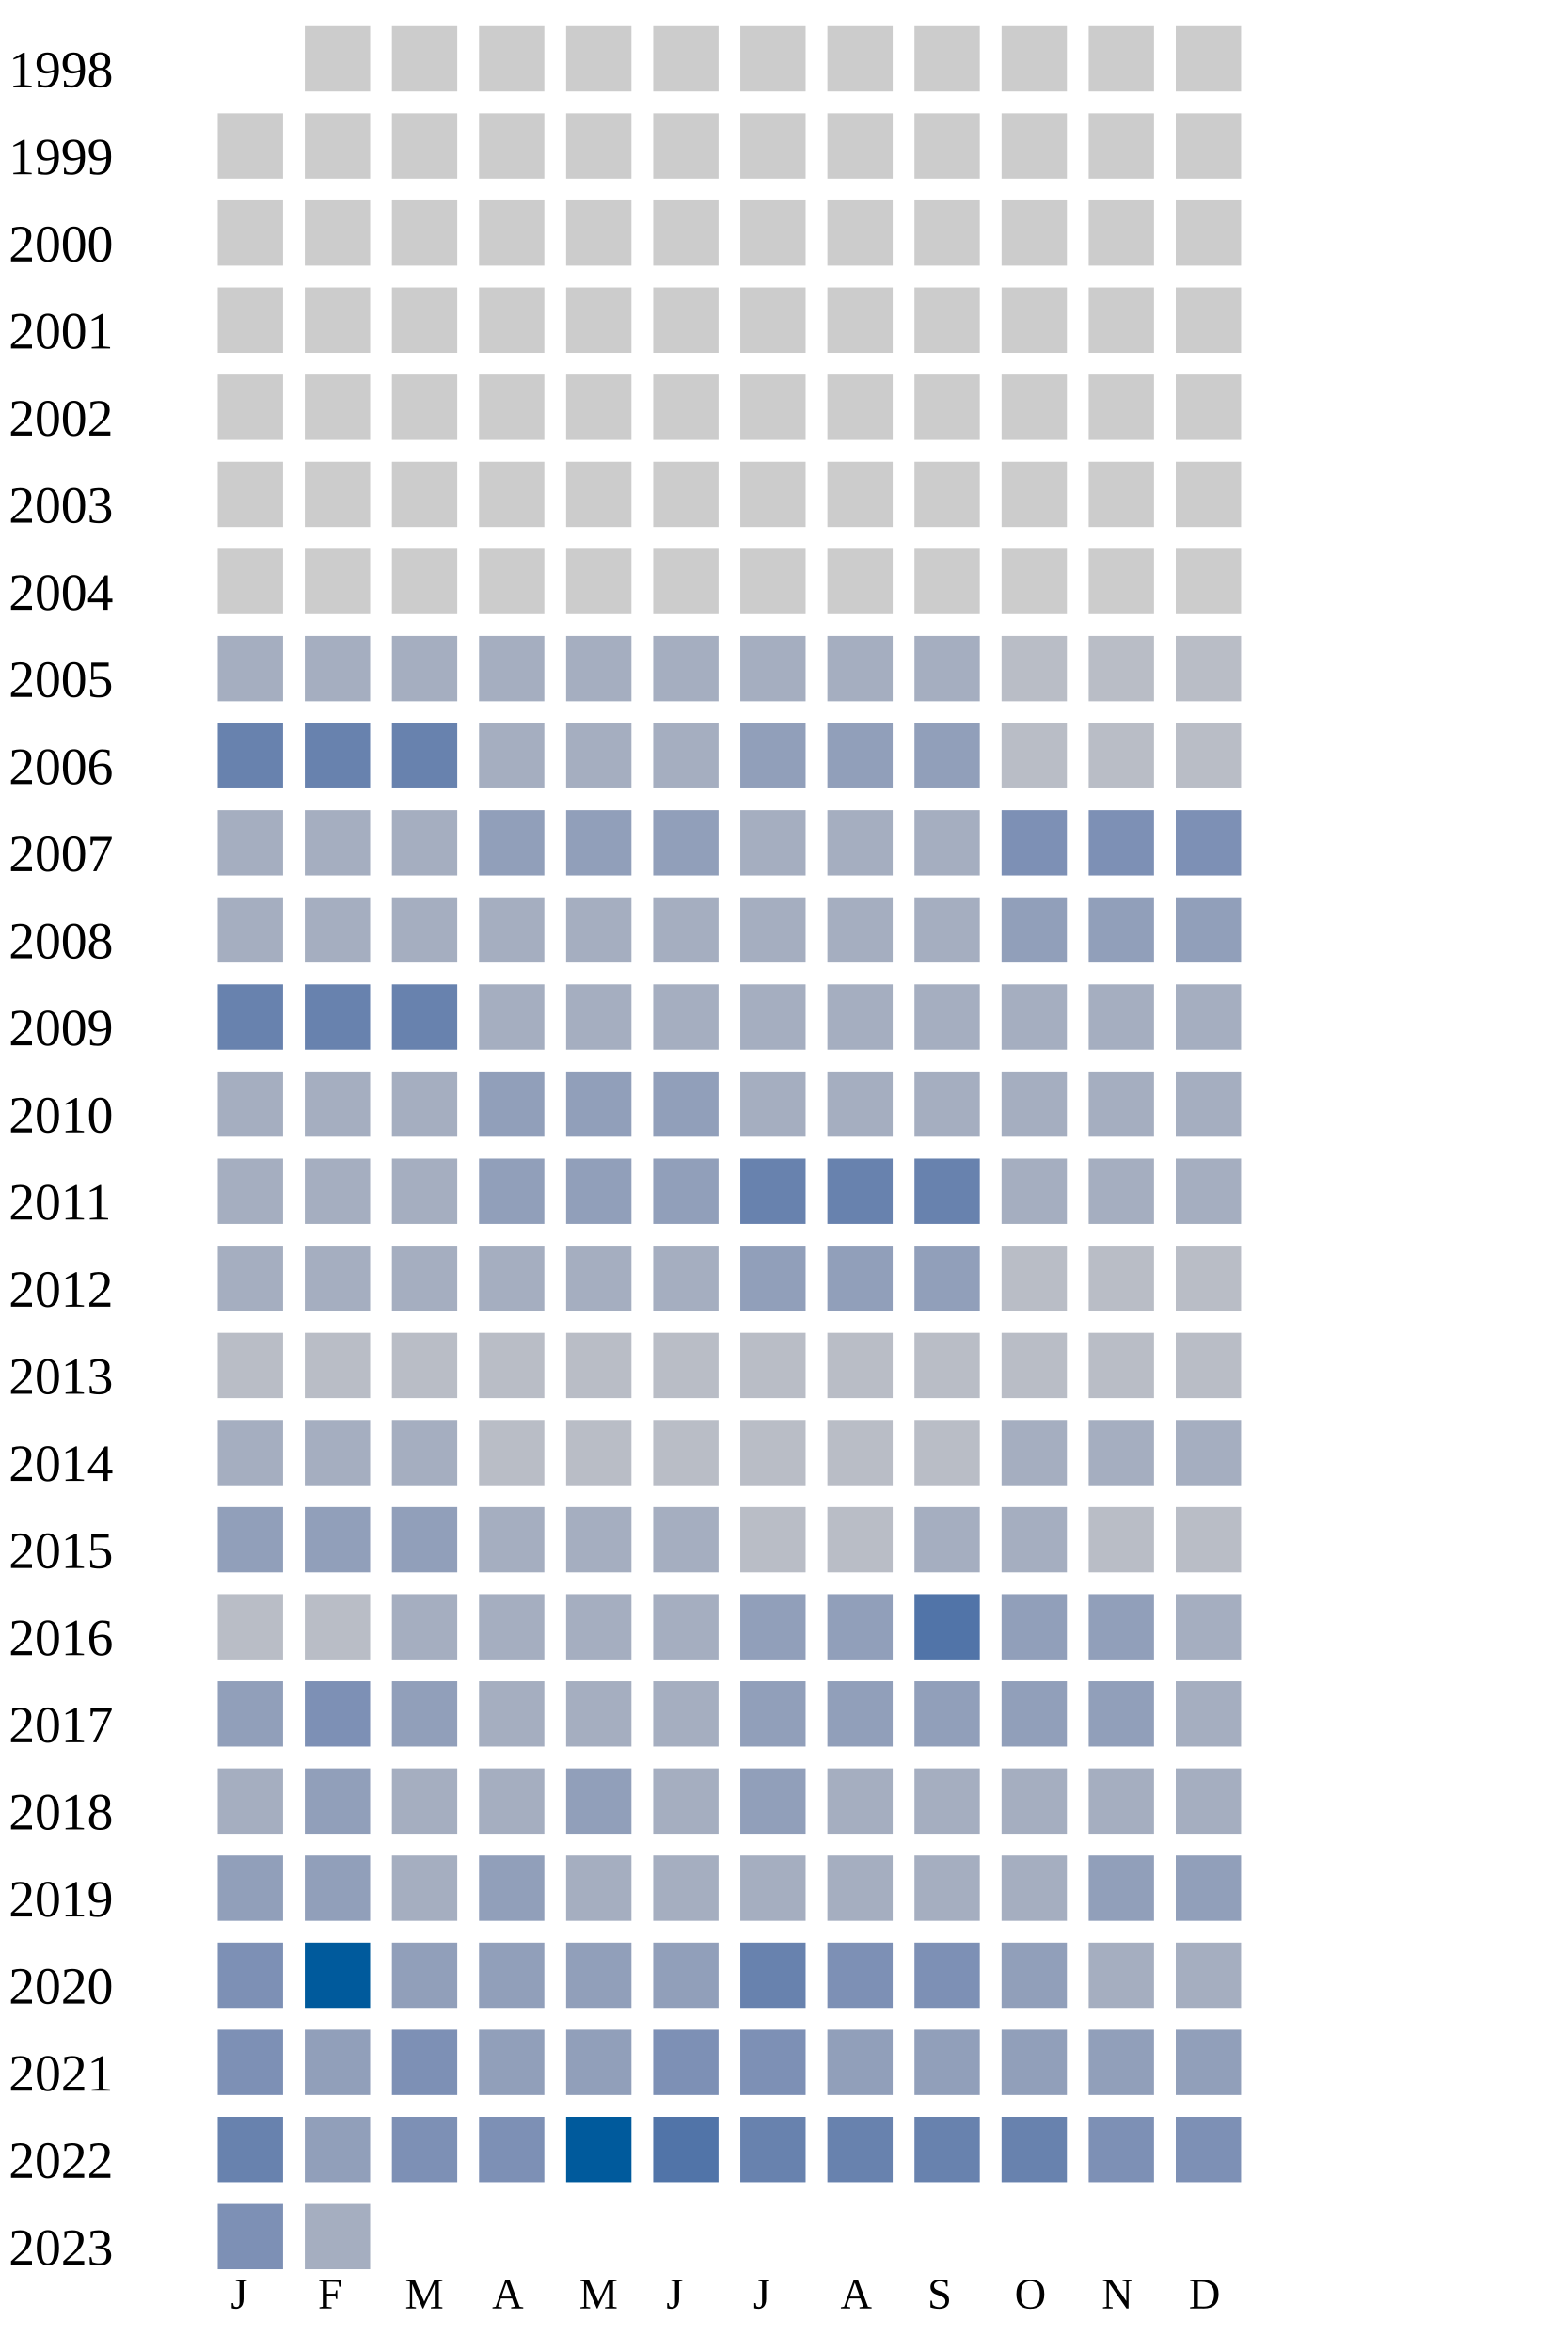
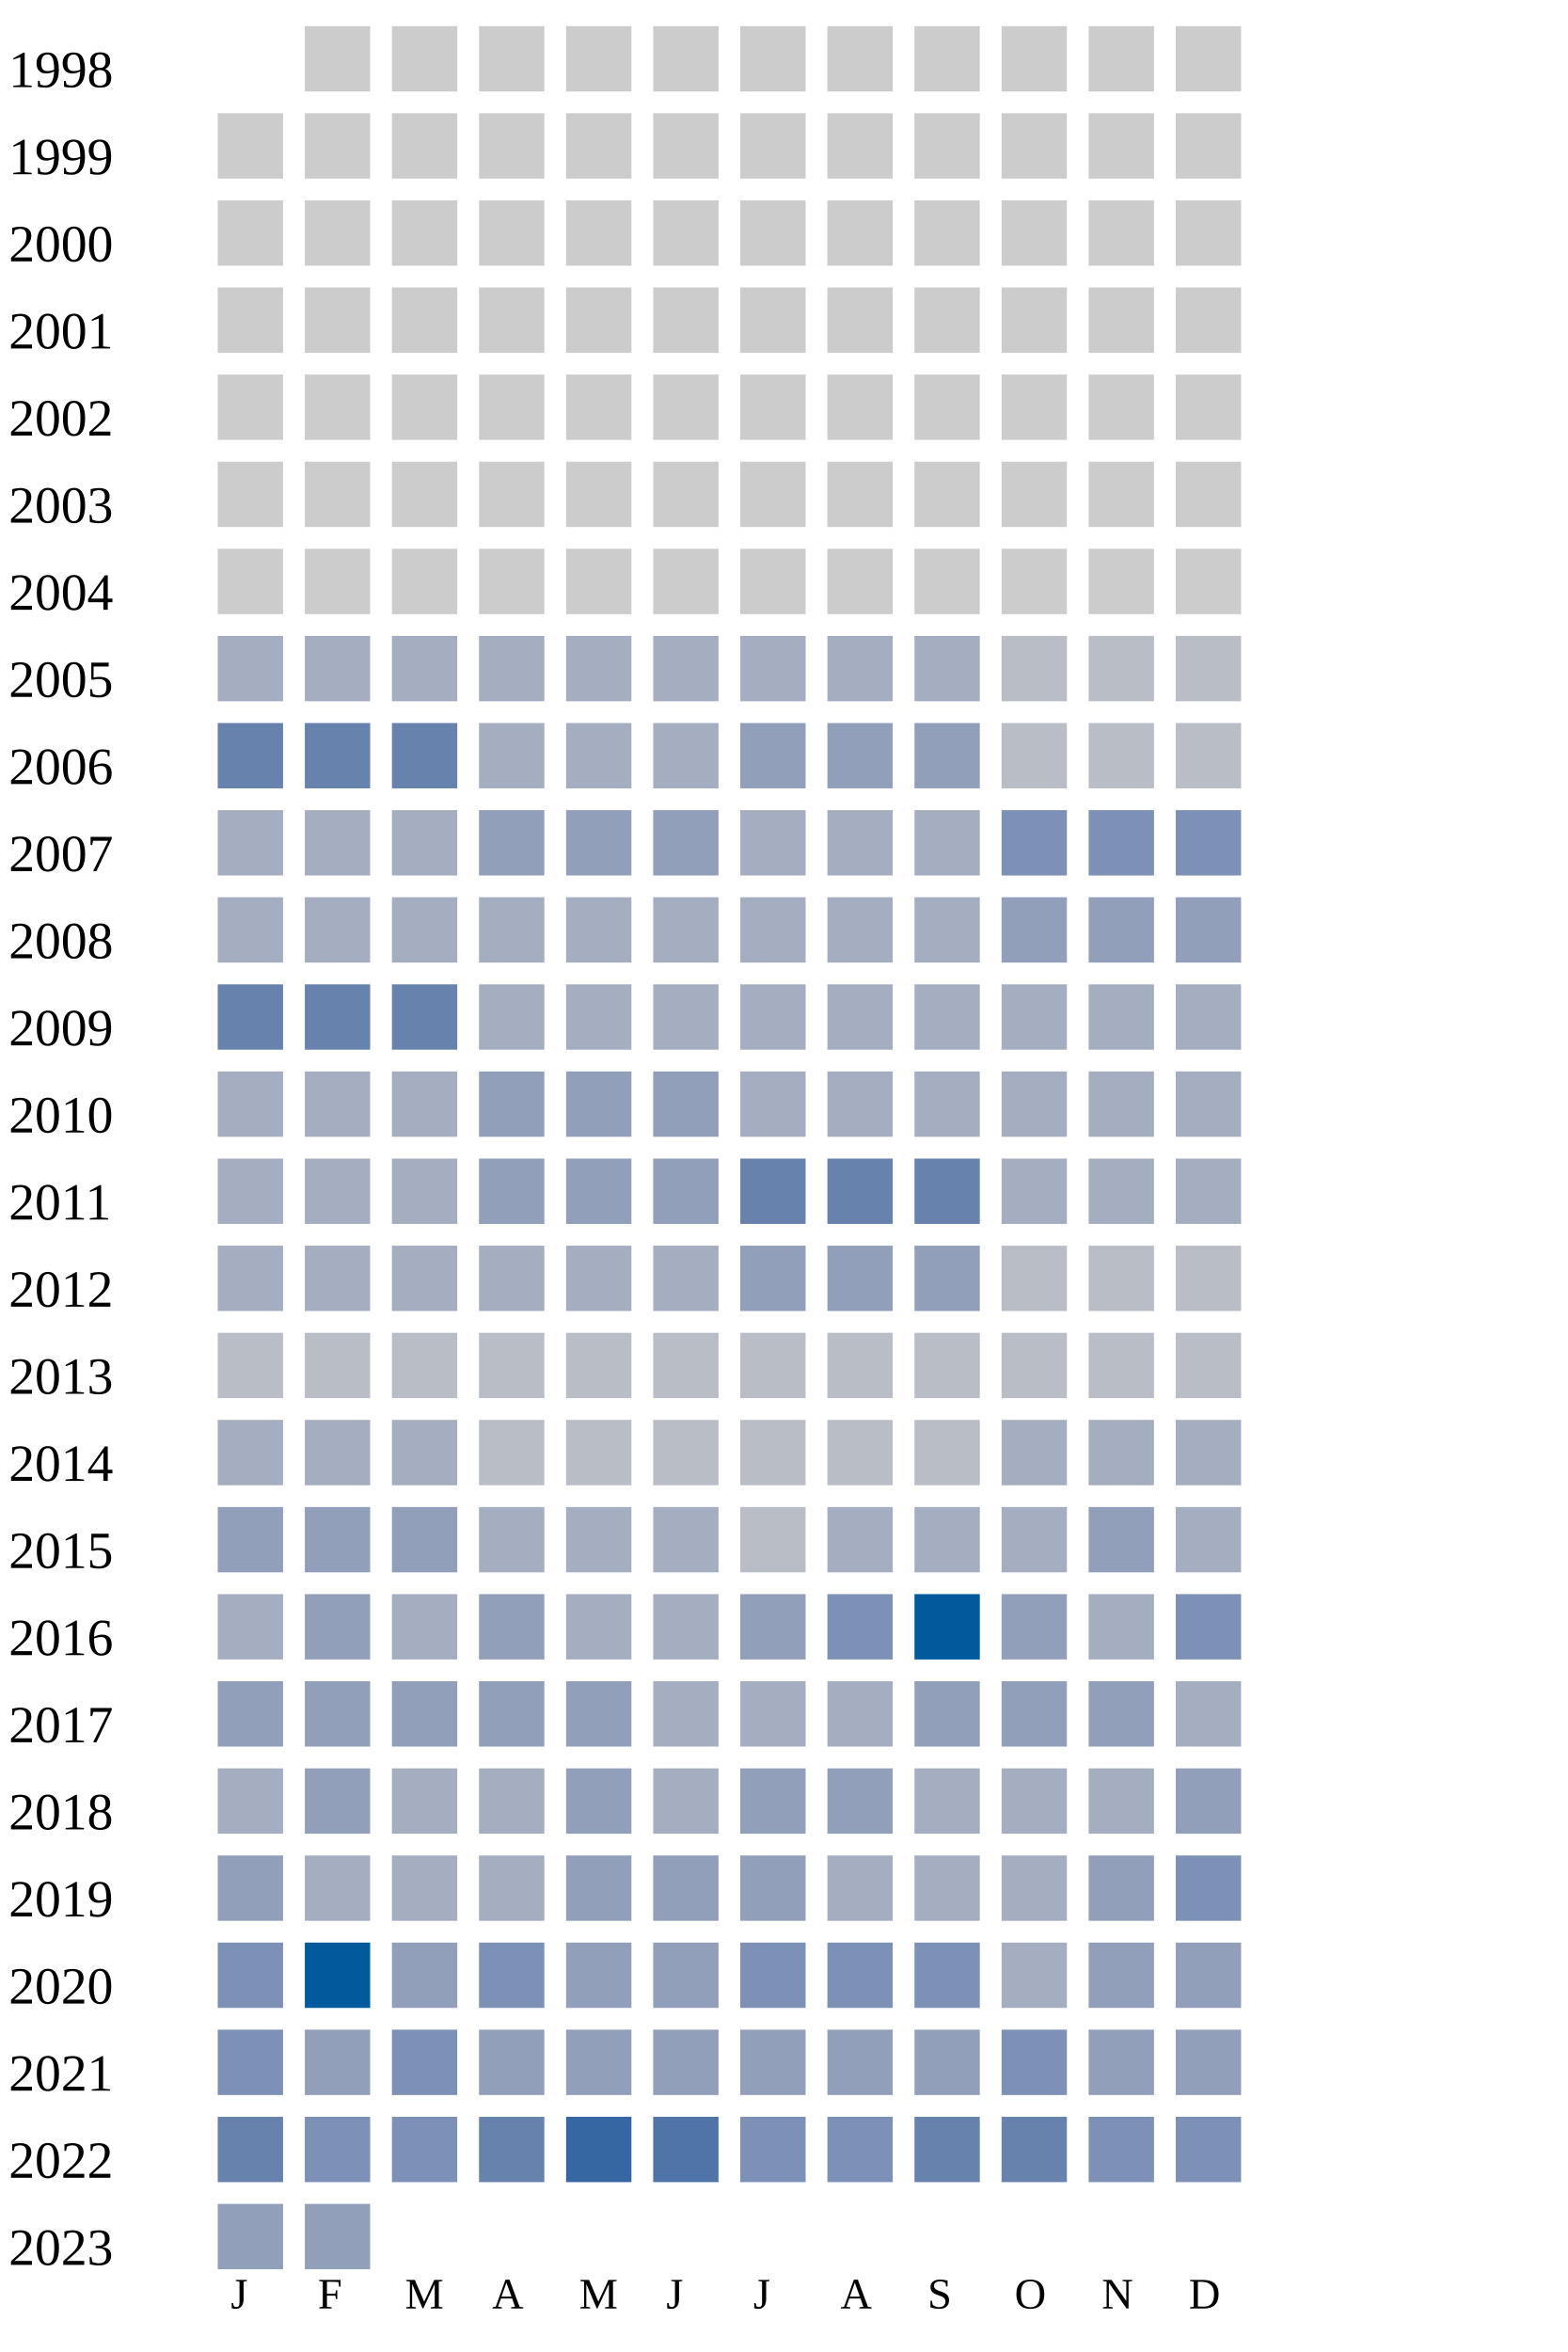
<svg xmlns="http://www.w3.org/2000/svg" width="360" height="540">
  <g transform="translate(0 0)">
    <text x="2" y="20">1998</text>
    <rect x="70" y="6" width="15" height="15" fill="#cccccc" />
    <rect x="90" y="6" width="15" height="15" fill="#cccccc" />
    <rect x="110" y="6" width="15" height="15" fill="#cccccc" />
    <rect x="130" y="6" width="15" height="15" fill="#cccccc" />
    <rect x="150" y="6" width="15" height="15" fill="#cccccc" />
    <rect x="170" y="6" width="15" height="15" fill="#cccccc" />
    <rect x="190" y="6" width="15" height="15" fill="#cccccc" />
    <rect x="210" y="6" width="15" height="15" fill="#cccccc" />
    <rect x="230" y="6" width="15" height="15" fill="#cccccc" />
    <rect x="250" y="6" width="15" height="15" fill="#cccccc" />
    <rect x="270" y="6" width="15" height="15" fill="#cccccc" />
  </g>
  <g transform="translate(0 20)">
    <text x="2" y="20">1999</text>
    <rect x="50" y="6" width="15" height="15" fill="#cccccc" />
    <rect x="70" y="6" width="15" height="15" fill="#cccccc" />
    <rect x="90" y="6" width="15" height="15" fill="#cccccc" />
    <rect x="110" y="6" width="15" height="15" fill="#cccccc" />
    <rect x="130" y="6" width="15" height="15" fill="#cccccc" />
    <rect x="150" y="6" width="15" height="15" fill="#cccccc" />
    <rect x="170" y="6" width="15" height="15" fill="#cccccc" />
    <rect x="190" y="6" width="15" height="15" fill="#cccccc" />
    <rect x="210" y="6" width="15" height="15" fill="#cccccc" />
    <rect x="230" y="6" width="15" height="15" fill="#cccccc" />
    <rect x="250" y="6" width="15" height="15" fill="#cccccc" />
    <rect x="270" y="6" width="15" height="15" fill="#cccccc" />
  </g>
  <g transform="translate(0 40)">
    <text x="2" y="20">2000</text>
    <rect x="50" y="6" width="15" height="15" fill="#cccccc" />
    <rect x="70" y="6" width="15" height="15" fill="#cccccc" />
    <rect x="90" y="6" width="15" height="15" fill="#cccccc" />
    <rect x="110" y="6" width="15" height="15" fill="#cccccc" />
    <rect x="130" y="6" width="15" height="15" fill="#cccccc" />
    <rect x="150" y="6" width="15" height="15" fill="#cccccc" />
    <rect x="170" y="6" width="15" height="15" fill="#cccccc" />
    <rect x="190" y="6" width="15" height="15" fill="#cccccc" />
    <rect x="210" y="6" width="15" height="15" fill="#cccccc" />
    <rect x="230" y="6" width="15" height="15" fill="#cccccc" />
    <rect x="250" y="6" width="15" height="15" fill="#cccccc" />
    <rect x="270" y="6" width="15" height="15" fill="#cccccc" />
  </g>
  <g transform="translate(0 60)">
    <text x="2" y="20">2001</text>
    <rect x="50" y="6" width="15" height="15" fill="#cccccc" />
    <rect x="70" y="6" width="15" height="15" fill="#cccccc" />
    <rect x="90" y="6" width="15" height="15" fill="#cccccc" />
    <rect x="110" y="6" width="15" height="15" fill="#cccccc" />
    <rect x="130" y="6" width="15" height="15" fill="#cccccc" />
    <rect x="150" y="6" width="15" height="15" fill="#cccccc" />
    <rect x="170" y="6" width="15" height="15" fill="#cccccc" />
    <rect x="190" y="6" width="15" height="15" fill="#cccccc" />
    <rect x="210" y="6" width="15" height="15" fill="#cccccc" />
    <rect x="230" y="6" width="15" height="15" fill="#cccccc" />
    <rect x="250" y="6" width="15" height="15" fill="#cccccc" />
    <rect x="270" y="6" width="15" height="15" fill="#cccccc" />
  </g>
  <g transform="translate(0 80)">
    <text x="2" y="20">2002</text>
    <rect x="50" y="6" width="15" height="15" fill="#cccccc" />
    <rect x="70" y="6" width="15" height="15" fill="#cccccc" />
    <rect x="90" y="6" width="15" height="15" fill="#cccccc" />
    <rect x="110" y="6" width="15" height="15" fill="#cccccc" />
    <rect x="130" y="6" width="15" height="15" fill="#cccccc" />
    <rect x="150" y="6" width="15" height="15" fill="#cccccc" />
    <rect x="170" y="6" width="15" height="15" fill="#cccccc" />
    <rect x="190" y="6" width="15" height="15" fill="#cccccc" />
    <rect x="210" y="6" width="15" height="15" fill="#cccccc" />
    <rect x="230" y="6" width="15" height="15" fill="#cccccc" />
    <rect x="250" y="6" width="15" height="15" fill="#cccccc" />
    <rect x="270" y="6" width="15" height="15" fill="#cccccc" />
  </g>
  <g transform="translate(0 100)">
    <text x="2" y="20">2003</text>
    <rect x="50" y="6" width="15" height="15" fill="#cccccc" />
    <rect x="70" y="6" width="15" height="15" fill="#cccccc" />
    <rect x="90" y="6" width="15" height="15" fill="#cccccc" />
    <rect x="110" y="6" width="15" height="15" fill="#cccccc" />
    <rect x="130" y="6" width="15" height="15" fill="#cccccc" />
    <rect x="150" y="6" width="15" height="15" fill="#cccccc" />
    <rect x="170" y="6" width="15" height="15" fill="#cccccc" />
    <rect x="190" y="6" width="15" height="15" fill="#cccccc" />
    <rect x="210" y="6" width="15" height="15" fill="#cccccc" />
    <rect x="230" y="6" width="15" height="15" fill="#cccccc" />
    <rect x="250" y="6" width="15" height="15" fill="#cccccc" />
    <rect x="270" y="6" width="15" height="15" fill="#cccccc" />
  </g>
  <g transform="translate(0 120)">
    <text x="2" y="20">2004</text>
    <rect x="50" y="6" width="15" height="15" fill="#cccccc" />
    <rect x="70" y="6" width="15" height="15" fill="#cccccc" />
    <rect x="90" y="6" width="15" height="15" fill="#cccccc" />
    <rect x="110" y="6" width="15" height="15" fill="#cccccc" />
    <rect x="130" y="6" width="15" height="15" fill="#cccccc" />
    <rect x="150" y="6" width="15" height="15" fill="#cccccc" />
    <rect x="170" y="6" width="15" height="15" fill="#cccccc" />
    <rect x="190" y="6" width="15" height="15" fill="#cccccc" />
    <rect x="210" y="6" width="15" height="15" fill="#cccccc" />
    <rect x="230" y="6" width="15" height="15" fill="#cccccc" />
    <rect x="250" y="6" width="15" height="15" fill="#cccccc" />
    <rect x="270" y="6" width="15" height="15" fill="#cccccc" />
  </g>
  <g transform="translate(0 140)">
    <text x="2" y="20">2005</text>
    <rect x="50" y="6" width="15" height="15" fill="#a5aec0" />
    <rect x="70" y="6" width="15" height="15" fill="#a5aec0" />
    <rect x="90" y="6" width="15" height="15" fill="#a5aec0" />
    <rect x="110" y="6" width="15" height="15" fill="#a5aec0" />
    <rect x="130" y="6" width="15" height="15" fill="#a5aec0" />
    <rect x="150" y="6" width="15" height="15" fill="#a5aec0" />
    <rect x="170" y="6" width="15" height="15" fill="#a5aec0" />
    <rect x="190" y="6" width="15" height="15" fill="#a5aec0" />
    <rect x="210" y="6" width="15" height="15" fill="#a5aec0" />
    <rect x="230" y="6" width="15" height="15" fill="#b9bdc6" />
    <rect x="250" y="6" width="15" height="15" fill="#b9bdc6" />
    <rect x="270" y="6" width="15" height="15" fill="#b9bdc6" />
  </g>
  <g transform="translate(0 160)">
    <text x="2" y="20">2006</text>
    <rect x="50" y="6" width="15" height="15" fill="#6882ae" />
    <rect x="70" y="6" width="15" height="15" fill="#6882ae" />
    <rect x="90" y="6" width="15" height="15" fill="#6882ae" />
    <rect x="110" y="6" width="15" height="15" fill="#a5aec0" />
    <rect x="130" y="6" width="15" height="15" fill="#a5aec0" />
    <rect x="150" y="6" width="15" height="15" fill="#a5aec0" />
    <rect x="170" y="6" width="15" height="15" fill="#919fba" />
    <rect x="190" y="6" width="15" height="15" fill="#919fba" />
    <rect x="210" y="6" width="15" height="15" fill="#919fba" />
    <rect x="230" y="6" width="15" height="15" fill="#b9bdc6" />
    <rect x="250" y="6" width="15" height="15" fill="#b9bdc6" />
    <rect x="270" y="6" width="15" height="15" fill="#b9bdc6" />
  </g>
  <g transform="translate(0 180)">
    <text x="2" y="20">2007</text>
    <rect x="50" y="6" width="15" height="15" fill="#a5aec0" />
    <rect x="70" y="6" width="15" height="15" fill="#a5aec0" />
    <rect x="90" y="6" width="15" height="15" fill="#a5aec0" />
    <rect x="110" y="6" width="15" height="15" fill="#919fba" />
    <rect x="130" y="6" width="15" height="15" fill="#919fba" />
    <rect x="150" y="6" width="15" height="15" fill="#919fba" />
    <rect x="170" y="6" width="15" height="15" fill="#a5aec0" />
    <rect x="190" y="6" width="15" height="15" fill="#a5aec0" />
    <rect x="210" y="6" width="15" height="15" fill="#a5aec0" />
    <rect x="230" y="6" width="15" height="15" fill="#7d90b5" />
    <rect x="250" y="6" width="15" height="15" fill="#7d90b5" />
    <rect x="270" y="6" width="15" height="15" fill="#7d90b5" />
  </g>
  <g transform="translate(0 200)">
    <text x="2" y="20">2008</text>
    <rect x="50" y="6" width="15" height="15" fill="#a5aec0" />
    <rect x="70" y="6" width="15" height="15" fill="#a5aec0" />
    <rect x="90" y="6" width="15" height="15" fill="#a5aec0" />
    <rect x="110" y="6" width="15" height="15" fill="#a5aec0" />
    <rect x="130" y="6" width="15" height="15" fill="#a5aec0" />
    <rect x="150" y="6" width="15" height="15" fill="#a5aec0" />
    <rect x="170" y="6" width="15" height="15" fill="#a5aec0" />
    <rect x="190" y="6" width="15" height="15" fill="#a5aec0" />
    <rect x="210" y="6" width="15" height="15" fill="#a5aec0" />
    <rect x="230" y="6" width="15" height="15" fill="#919fba" />
    <rect x="250" y="6" width="15" height="15" fill="#919fba" />
    <rect x="270" y="6" width="15" height="15" fill="#919fba" />
  </g>
  <g transform="translate(0 220)">
    <text x="2" y="20">2009</text>
    <rect x="50" y="6" width="15" height="15" fill="#6882ae" />
    <rect x="70" y="6" width="15" height="15" fill="#6882ae" />
    <rect x="90" y="6" width="15" height="15" fill="#6882ae" />
    <rect x="110" y="6" width="15" height="15" fill="#a5aec0" />
    <rect x="130" y="6" width="15" height="15" fill="#a5aec0" />
    <rect x="150" y="6" width="15" height="15" fill="#a5aec0" />
    <rect x="170" y="6" width="15" height="15" fill="#a5aec0" />
    <rect x="190" y="6" width="15" height="15" fill="#a5aec0" />
    <rect x="210" y="6" width="15" height="15" fill="#a5aec0" />
    <rect x="230" y="6" width="15" height="15" fill="#a5aec0" />
    <rect x="250" y="6" width="15" height="15" fill="#a5aec0" />
    <rect x="270" y="6" width="15" height="15" fill="#a5aec0" />
  </g>
  <g transform="translate(0 240)">
    <text x="2" y="20">2010</text>
    <rect x="50" y="6" width="15" height="15" fill="#a5aec0" />
    <rect x="70" y="6" width="15" height="15" fill="#a5aec0" />
    <rect x="90" y="6" width="15" height="15" fill="#a5aec0" />
    <rect x="110" y="6" width="15" height="15" fill="#919fba" />
    <rect x="130" y="6" width="15" height="15" fill="#919fba" />
    <rect x="150" y="6" width="15" height="15" fill="#919fba" />
    <rect x="170" y="6" width="15" height="15" fill="#a5aec0" />
    <rect x="190" y="6" width="15" height="15" fill="#a5aec0" />
    <rect x="210" y="6" width="15" height="15" fill="#a5aec0" />
    <rect x="230" y="6" width="15" height="15" fill="#a5aec0" />
    <rect x="250" y="6" width="15" height="15" fill="#a5aec0" />
    <rect x="270" y="6" width="15" height="15" fill="#a5aec0" />
  </g>
  <g transform="translate(0 260)">
    <text x="2" y="20">2011</text>
    <rect x="50" y="6" width="15" height="15" fill="#a5aec0" />
    <rect x="70" y="6" width="15" height="15" fill="#a5aec0" />
    <rect x="90" y="6" width="15" height="15" fill="#a5aec0" />
    <rect x="110" y="6" width="15" height="15" fill="#919fba" />
    <rect x="130" y="6" width="15" height="15" fill="#919fba" />
    <rect x="150" y="6" width="15" height="15" fill="#919fba" />
    <rect x="170" y="6" width="15" height="15" fill="#6882ae" />
    <rect x="190" y="6" width="15" height="15" fill="#6882ae" />
    <rect x="210" y="6" width="15" height="15" fill="#6882ae" />
    <rect x="230" y="6" width="15" height="15" fill="#a5aec0" />
    <rect x="250" y="6" width="15" height="15" fill="#a5aec0" />
    <rect x="270" y="6" width="15" height="15" fill="#a5aec0" />
  </g>
  <g transform="translate(0 280)">
    <text x="2" y="20">2012</text>
    <rect x="50" y="6" width="15" height="15" fill="#a5aec0" />
    <rect x="70" y="6" width="15" height="15" fill="#a5aec0" />
    <rect x="90" y="6" width="15" height="15" fill="#a5aec0" />
    <rect x="110" y="6" width="15" height="15" fill="#a5aec0" />
    <rect x="130" y="6" width="15" height="15" fill="#a5aec0" />
    <rect x="150" y="6" width="15" height="15" fill="#a5aec0" />
    <rect x="170" y="6" width="15" height="15" fill="#919fba" />
    <rect x="190" y="6" width="15" height="15" fill="#919fba" />
    <rect x="210" y="6" width="15" height="15" fill="#919fba" />
    <rect x="230" y="6" width="15" height="15" fill="#b9bdc6" />
    <rect x="250" y="6" width="15" height="15" fill="#b9bdc6" />
    <rect x="270" y="6" width="15" height="15" fill="#b9bdc6" />
  </g>
  <g transform="translate(0 300)">
    <text x="2" y="20">2013</text>
    <rect x="50" y="6" width="15" height="15" fill="#b9bdc6" />
    <rect x="70" y="6" width="15" height="15" fill="#b9bdc6" />
    <rect x="90" y="6" width="15" height="15" fill="#b9bdc6" />
    <rect x="110" y="6" width="15" height="15" fill="#b9bdc6" />
    <rect x="130" y="6" width="15" height="15" fill="#b9bdc6" />
    <rect x="150" y="6" width="15" height="15" fill="#b9bdc6" />
    <rect x="170" y="6" width="15" height="15" fill="#b9bdc6" />
    <rect x="190" y="6" width="15" height="15" fill="#b9bdc6" />
    <rect x="210" y="6" width="15" height="15" fill="#b9bdc6" />
    <rect x="230" y="6" width="15" height="15" fill="#b9bdc6" />
    <rect x="250" y="6" width="15" height="15" fill="#b9bdc6" />
    <rect x="270" y="6" width="15" height="15" fill="#b9bdc6" />
  </g>
  <g transform="translate(0 320)">
    <text x="2" y="20">2014</text>
    <rect x="50" y="6" width="15" height="15" fill="#a5aec0" />
    <rect x="70" y="6" width="15" height="15" fill="#a5aec0" />
    <rect x="90" y="6" width="15" height="15" fill="#a5aec0" />
    <rect x="110" y="6" width="15" height="15" fill="#b9bdc6" />
    <rect x="130" y="6" width="15" height="15" fill="#b9bdc6" />
    <rect x="150" y="6" width="15" height="15" fill="#b9bdc6" />
    <rect x="170" y="6" width="15" height="15" fill="#b9bdc6" />
    <rect x="190" y="6" width="15" height="15" fill="#b9bdc6" />
    <rect x="210" y="6" width="15" height="15" fill="#b9bdc6" />
    <rect x="230" y="6" width="15" height="15" fill="#a5aec0" />
    <rect x="250" y="6" width="15" height="15" fill="#a5aec0" />
    <rect x="270" y="6" width="15" height="15" fill="#a5aec0" />
  </g>
  <g transform="translate(0 340)">
    <text x="2" y="20">2015</text>
    <rect x="50" y="6" width="15" height="15" fill="#919fba" />
    <rect x="70" y="6" width="15" height="15" fill="#919fba" />
    <rect x="90" y="6" width="15" height="15" fill="#919fba" />
    <rect x="110" y="6" width="15" height="15" fill="#a5aec0" />
    <rect x="130" y="6" width="15" height="15" fill="#a5aec0" />
    <rect x="150" y="6" width="15" height="15" fill="#a5aec0" />
    <rect x="170" y="6" width="15" height="15" fill="#b9bdc6" />
-     <rect x="190" y="6" width="15" height="15" fill="#b9bdc6" />
-     <rect x="210" y="6" width="15" height="15" fill="#a5aec0" />
-     <rect x="230" y="6" width="15" height="15" fill="#a5aec0" />
-     <rect x="250" y="6" width="15" height="15" fill="#b9bdc6" />
-     <rect x="270" y="6" width="15" height="15" fill="#b9bdc6" />
+     <rect x="190" y="6" width="15" height="15" fill="#a5aec0" />
+     <rect x="210" y="6" width="15" height="15" fill="#a5aec0" />
+     <rect x="230" y="6" width="15" height="15" fill="#a5aec0" />
+     <rect x="250" y="6" width="15" height="15" fill="#919fba" />
+     <rect x="270" y="6" width="15" height="15" fill="#a5aec0" />
  </g>
  <g transform="translate(0 360)">
    <text x="2" y="20">2016</text>
-     <rect x="50" y="6" width="15" height="15" fill="#b9bdc6" />
-     <rect x="70" y="6" width="15" height="15" fill="#b9bdc6" />
-     <rect x="90" y="6" width="15" height="15" fill="#a5aec0" />
-     <rect x="110" y="6" width="15" height="15" fill="#a5aec0" />
-     <rect x="130" y="6" width="15" height="15" fill="#a5aec0" />
-     <rect x="150" y="6" width="15" height="15" fill="#a5aec0" />
-     <rect x="170" y="6" width="15" height="15" fill="#919fba" />
-     <rect x="190" y="6" width="15" height="15" fill="#919fba" />
-     <rect x="210" y="6" width="15" height="15" fill="#5174a8" />
+     <rect x="50" y="6" width="15" height="15" fill="#a5aec0" />
+     <rect x="70" y="6" width="15" height="15" fill="#919fba" />
+     <rect x="90" y="6" width="15" height="15" fill="#a5aec0" />
+     <rect x="110" y="6" width="15" height="15" fill="#919fba" />
+     <rect x="130" y="6" width="15" height="15" fill="#a5aec0" />
+     <rect x="150" y="6" width="15" height="15" fill="#a5aec0" />
+     <rect x="170" y="6" width="15" height="15" fill="#919fba" />
+     <rect x="190" y="6" width="15" height="15" fill="#7d90b5" />
+     <rect x="210" y="6" width="15" height="15" fill="#005a9c" />
    <rect x="230" y="6" width="15" height="15" fill="#919fba" />
-     <rect x="250" y="6" width="15" height="15" fill="#919fba" />
-     <rect x="270" y="6" width="15" height="15" fill="#a5aec0" />
+     <rect x="250" y="6" width="15" height="15" fill="#a5aec0" />
+     <rect x="270" y="6" width="15" height="15" fill="#7d90b5" />
  </g>
  <g transform="translate(0 380)">
    <text x="2" y="20">2017</text>
    <rect x="50" y="6" width="15" height="15" fill="#919fba" />
-     <rect x="70" y="6" width="15" height="15" fill="#7d90b5" />
+     <rect x="70" y="6" width="15" height="15" fill="#919fba" />
    <rect x="90" y="6" width="15" height="15" fill="#919fba" />
-     <rect x="110" y="6" width="15" height="15" fill="#a5aec0" />
-     <rect x="130" y="6" width="15" height="15" fill="#a5aec0" />
-     <rect x="150" y="6" width="15" height="15" fill="#a5aec0" />
-     <rect x="170" y="6" width="15" height="15" fill="#919fba" />
-     <rect x="190" y="6" width="15" height="15" fill="#919fba" />
+     <rect x="110" y="6" width="15" height="15" fill="#919fba" />
+     <rect x="130" y="6" width="15" height="15" fill="#919fba" />
+     <rect x="150" y="6" width="15" height="15" fill="#a5aec0" />
+     <rect x="170" y="6" width="15" height="15" fill="#a5aec0" />
+     <rect x="190" y="6" width="15" height="15" fill="#a5aec0" />
    <rect x="210" y="6" width="15" height="15" fill="#919fba" />
    <rect x="230" y="6" width="15" height="15" fill="#919fba" />
    <rect x="250" y="6" width="15" height="15" fill="#919fba" />
    <rect x="270" y="6" width="15" height="15" fill="#a5aec0" />
  </g>
  <g transform="translate(0 400)">
    <text x="2" y="20">2018</text>
    <rect x="50" y="6" width="15" height="15" fill="#a5aec0" />
    <rect x="70" y="6" width="15" height="15" fill="#919fba" />
    <rect x="90" y="6" width="15" height="15" fill="#a5aec0" />
    <rect x="110" y="6" width="15" height="15" fill="#a5aec0" />
    <rect x="130" y="6" width="15" height="15" fill="#919fba" />
    <rect x="150" y="6" width="15" height="15" fill="#a5aec0" />
    <rect x="170" y="6" width="15" height="15" fill="#919fba" />
-     <rect x="190" y="6" width="15" height="15" fill="#a5aec0" />
-     <rect x="210" y="6" width="15" height="15" fill="#a5aec0" />
-     <rect x="230" y="6" width="15" height="15" fill="#a5aec0" />
-     <rect x="250" y="6" width="15" height="15" fill="#a5aec0" />
-     <rect x="270" y="6" width="15" height="15" fill="#a5aec0" />
+     <rect x="190" y="6" width="15" height="15" fill="#919fba" />
+     <rect x="210" y="6" width="15" height="15" fill="#a5aec0" />
+     <rect x="230" y="6" width="15" height="15" fill="#a5aec0" />
+     <rect x="250" y="6" width="15" height="15" fill="#a5aec0" />
+     <rect x="270" y="6" width="15" height="15" fill="#919fba" />
  </g>
  <g transform="translate(0 420)">
    <text x="2" y="20">2019</text>
    <rect x="50" y="6" width="15" height="15" fill="#919fba" />
-     <rect x="70" y="6" width="15" height="15" fill="#919fba" />
-     <rect x="90" y="6" width="15" height="15" fill="#a5aec0" />
-     <rect x="110" y="6" width="15" height="15" fill="#919fba" />
-     <rect x="130" y="6" width="15" height="15" fill="#a5aec0" />
-     <rect x="150" y="6" width="15" height="15" fill="#a5aec0" />
-     <rect x="170" y="6" width="15" height="15" fill="#a5aec0" />
-     <rect x="190" y="6" width="15" height="15" fill="#a5aec0" />
-     <rect x="210" y="6" width="15" height="15" fill="#a5aec0" />
-     <rect x="230" y="6" width="15" height="15" fill="#a5aec0" />
-     <rect x="250" y="6" width="15" height="15" fill="#919fba" />
-     <rect x="270" y="6" width="15" height="15" fill="#919fba" />
+     <rect x="70" y="6" width="15" height="15" fill="#a5aec0" />
+     <rect x="90" y="6" width="15" height="15" fill="#a5aec0" />
+     <rect x="110" y="6" width="15" height="15" fill="#a5aec0" />
+     <rect x="130" y="6" width="15" height="15" fill="#919fba" />
+     <rect x="150" y="6" width="15" height="15" fill="#919fba" />
+     <rect x="170" y="6" width="15" height="15" fill="#919fba" />
+     <rect x="190" y="6" width="15" height="15" fill="#a5aec0" />
+     <rect x="210" y="6" width="15" height="15" fill="#a5aec0" />
+     <rect x="230" y="6" width="15" height="15" fill="#a5aec0" />
+     <rect x="250" y="6" width="15" height="15" fill="#919fba" />
+     <rect x="270" y="6" width="15" height="15" fill="#7d90b5" />
  </g>
  <g transform="translate(0 440)">
    <text x="2" y="20">2020</text>
    <rect x="50" y="6" width="15" height="15" fill="#7d90b5" />
    <rect x="70" y="6" width="15" height="15" fill="#005a9c" />
    <rect x="90" y="6" width="15" height="15" fill="#919fba" />
-     <rect x="110" y="6" width="15" height="15" fill="#919fba" />
-     <rect x="130" y="6" width="15" height="15" fill="#919fba" />
-     <rect x="150" y="6" width="15" height="15" fill="#919fba" />
-     <rect x="170" y="6" width="15" height="15" fill="#6882ae" />
+     <rect x="110" y="6" width="15" height="15" fill="#7d90b5" />
+     <rect x="130" y="6" width="15" height="15" fill="#919fba" />
+     <rect x="150" y="6" width="15" height="15" fill="#919fba" />
+     <rect x="170" y="6" width="15" height="15" fill="#7d90b5" />
    <rect x="190" y="6" width="15" height="15" fill="#7d90b5" />
    <rect x="210" y="6" width="15" height="15" fill="#7d90b5" />
-     <rect x="230" y="6" width="15" height="15" fill="#919fba" />
-     <rect x="250" y="6" width="15" height="15" fill="#a5aec0" />
-     <rect x="270" y="6" width="15" height="15" fill="#a5aec0" />
+     <rect x="230" y="6" width="15" height="15" fill="#a5aec0" />
+     <rect x="250" y="6" width="15" height="15" fill="#919fba" />
+     <rect x="270" y="6" width="15" height="15" fill="#919fba" />
  </g>
  <g transform="translate(0 460)">
    <text x="2" y="20">2021</text>
    <rect x="50" y="6" width="15" height="15" fill="#7d90b5" />
    <rect x="70" y="6" width="15" height="15" fill="#919fba" />
    <rect x="90" y="6" width="15" height="15" fill="#7d90b5" />
    <rect x="110" y="6" width="15" height="15" fill="#919fba" />
    <rect x="130" y="6" width="15" height="15" fill="#919fba" />
-     <rect x="150" y="6" width="15" height="15" fill="#7d90b5" />
-     <rect x="170" y="6" width="15" height="15" fill="#7d90b5" />
+     <rect x="150" y="6" width="15" height="15" fill="#919fba" />
+     <rect x="170" y="6" width="15" height="15" fill="#919fba" />
    <rect x="190" y="6" width="15" height="15" fill="#919fba" />
    <rect x="210" y="6" width="15" height="15" fill="#919fba" />
-     <rect x="230" y="6" width="15" height="15" fill="#919fba" />
+     <rect x="230" y="6" width="15" height="15" fill="#7d90b5" />
    <rect x="250" y="6" width="15" height="15" fill="#919fba" />
    <rect x="270" y="6" width="15" height="15" fill="#919fba" />
  </g>
  <g transform="translate(0 480)">
    <text x="2" y="20">2022</text>
    <rect x="50" y="6" width="15" height="15" fill="#6882ae" />
-     <rect x="70" y="6" width="15" height="15" fill="#919fba" />
+     <rect x="70" y="6" width="15" height="15" fill="#7d90b5" />
    <rect x="90" y="6" width="15" height="15" fill="#7d90b5" />
-     <rect x="110" y="6" width="15" height="15" fill="#7d90b5" />
-     <rect x="130" y="6" width="15" height="15" fill="#005a9c" />
+     <rect x="110" y="6" width="15" height="15" fill="#6882ae" />
+     <rect x="130" y="6" width="15" height="15" fill="#3667a2" />
    <rect x="150" y="6" width="15" height="15" fill="#5174a8" />
-     <rect x="170" y="6" width="15" height="15" fill="#6882ae" />
-     <rect x="190" y="6" width="15" height="15" fill="#6882ae" />
+     <rect x="170" y="6" width="15" height="15" fill="#7d90b5" />
+     <rect x="190" y="6" width="15" height="15" fill="#7d90b5" />
    <rect x="210" y="6" width="15" height="15" fill="#6882ae" />
    <rect x="230" y="6" width="15" height="15" fill="#6882ae" />
    <rect x="250" y="6" width="15" height="15" fill="#7d90b5" />
    <rect x="270" y="6" width="15" height="15" fill="#7d90b5" />
  </g>
  <g transform="translate(0 500)">
    <text x="2" y="20">2023</text>
-     <rect x="50" y="6" width="15" height="15" fill="#7d90b5" />
-     <rect x="70" y="6" width="15" height="15" fill="#a5aec0" />
+     <rect x="50" y="6" width="15" height="15" fill="#919fba" />
+     <rect x="70" y="6" width="15" height="15" fill="#919fba" />
  </g>
  <text style="font-size: 10px; text-align: center" x="53" y="530">J</text>
  <text style="font-size: 10px; text-align: center" x="73" y="530">F</text>
  <text style="font-size: 10px; text-align: center" x="93" y="530">M</text>
  <text style="font-size: 10px; text-align: center" x="113" y="530">A</text>
  <text style="font-size: 10px; text-align: center" x="133" y="530">M</text>
  <text style="font-size: 10px; text-align: center" x="153" y="530">J</text>
  <text style="font-size: 10px; text-align: center" x="173" y="530">J</text>
  <text style="font-size: 10px; text-align: center" x="193" y="530">A</text>
  <text style="font-size: 10px; text-align: center" x="213" y="530">S</text>
  <text style="font-size: 10px; text-align: center" x="233" y="530">O</text>
  <text style="font-size: 10px; text-align: center" x="253" y="530">N</text>
  <text style="font-size: 10px; text-align: center" x="273" y="530">D</text>
  <text style="font-size: 10px;" x="155" y="549">Less</text>
  <rect fill="#b9bdc6" width="10" height="10" x="180" y="540" />
  <rect fill="#919fba" width="10" height="10" x="195" y="540" />
  <rect fill="#6882ae" width="10" height="10" x="210" y="540" />
  <rect fill="#005a9c" width="10" height="10" x="225" y="540" />
  <text x="240" y="549" style="font-size: 10px;">More</text>
</svg>
